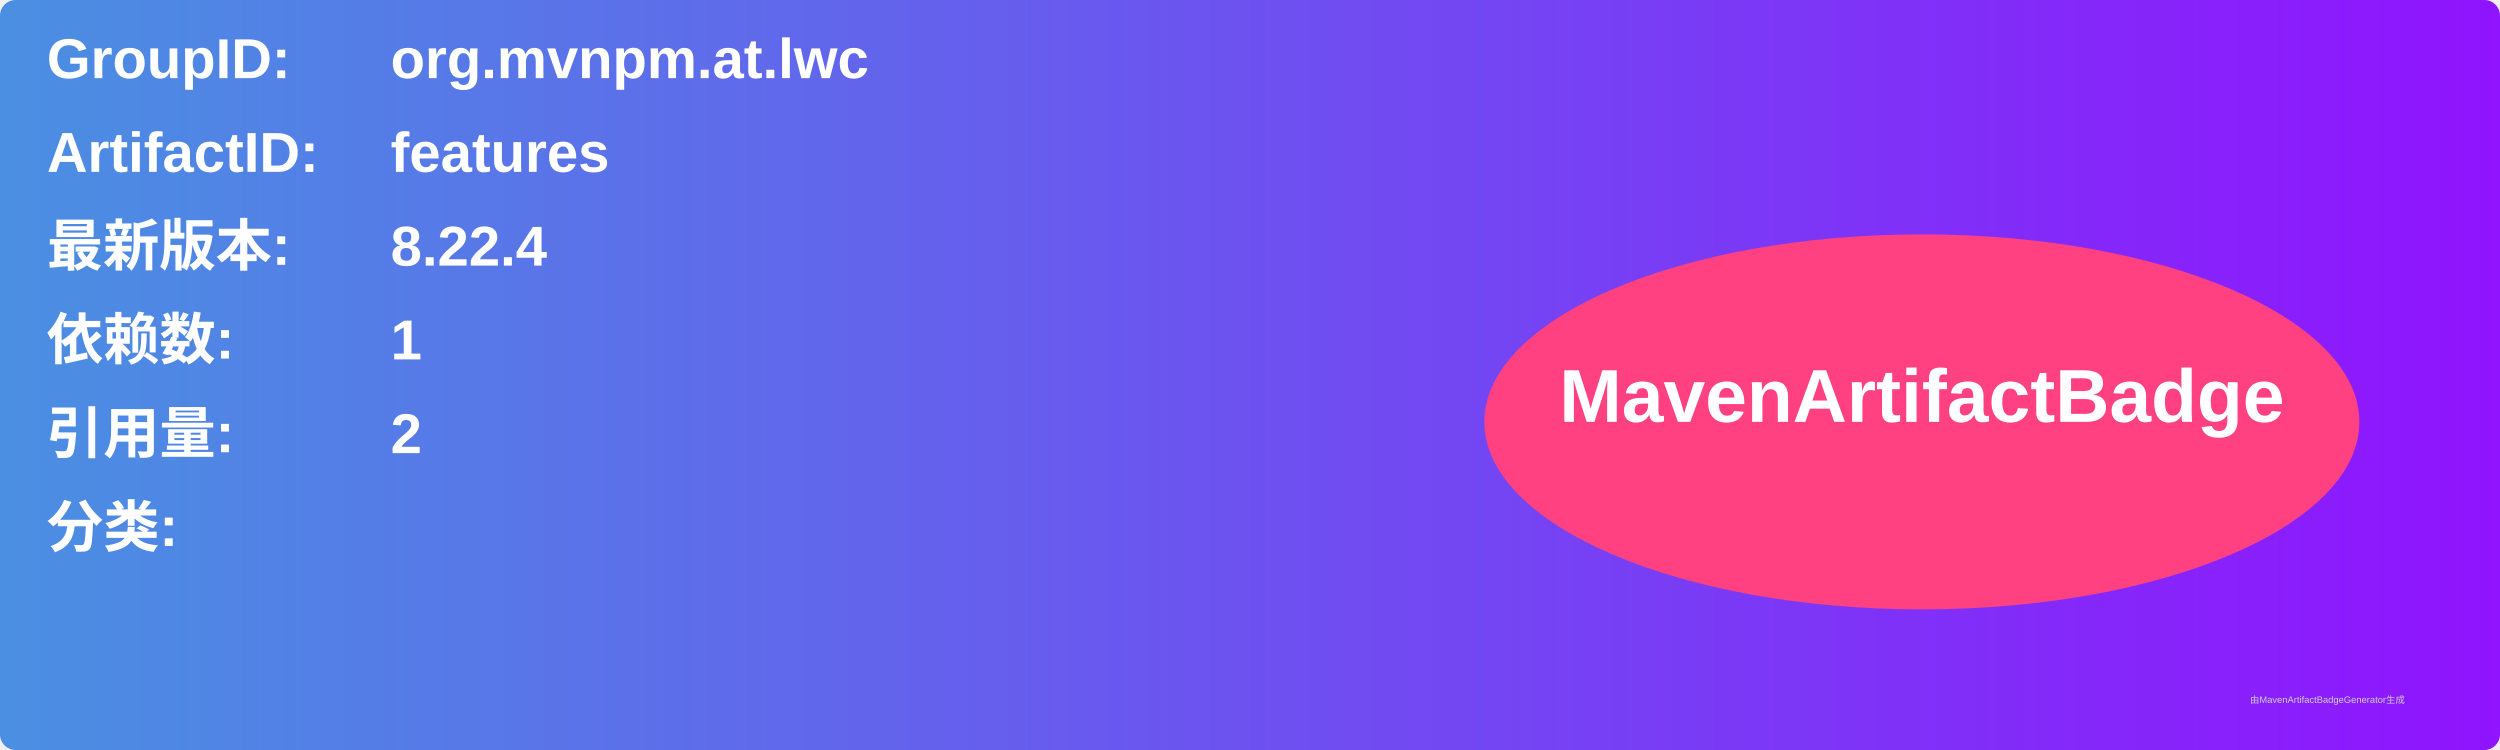
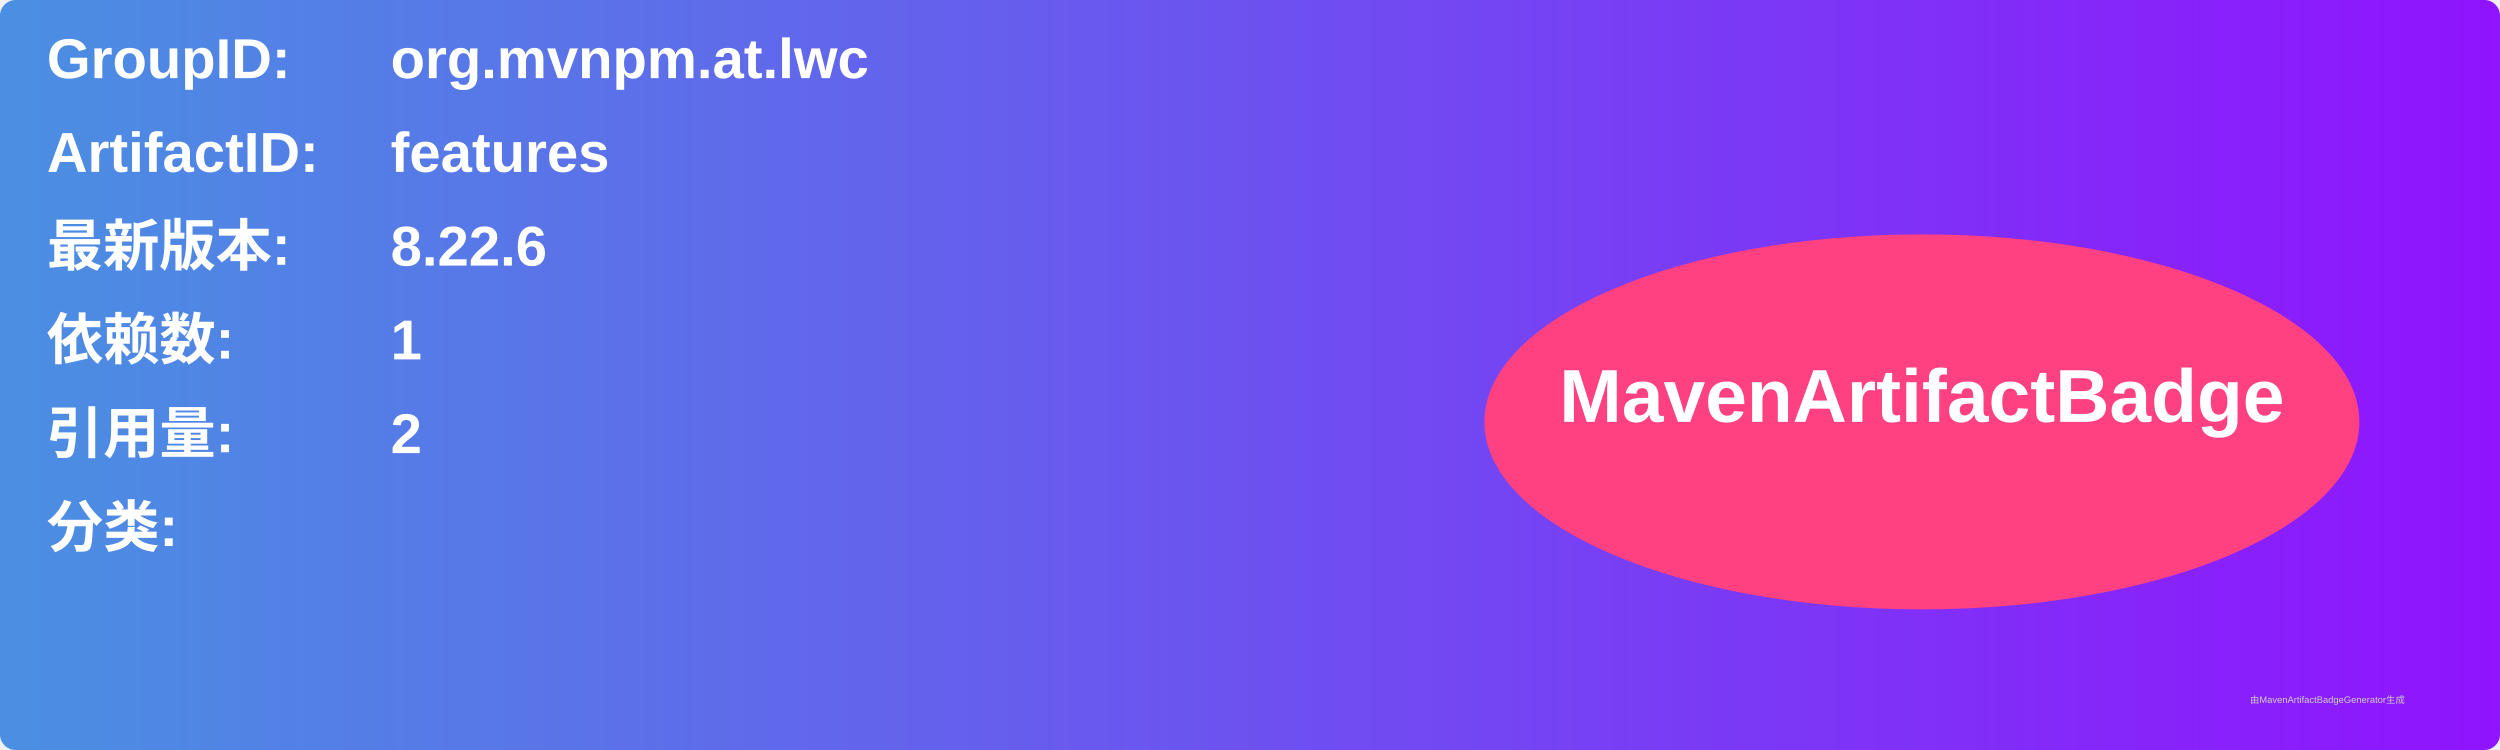
<svg xmlns="http://www.w3.org/2000/svg" width="800" height="240" viewBox="0 0 800 240">
  <linearGradient id="grad" x1="0%" y1="0%" x2="100%" y2="0%">
    <stop offset="0%" stop-color="#4a90e2" />
    <stop offset="100%" stop-color="#9013fe" />
  </linearGradient>
  <rect width="100%" height="100%" rx="5" ry="5" fill="url(#grad)" />
  <g transform="translate(15, 15)">
    <text x="0" y="10" font-family="Arial" font-size="18" fill="white" font-weight="bold" width="260">GroupID:</text>
    <text x="110" y="10" font-family="Arial" font-size="18" fill="white" font-weight="bold" width="460">org.mvnpm.at.lwc</text>
    <text x="0" y="40" font-family="Arial" font-size="18" fill="white" font-weight="bold" width="260">ArtifactID:</text>
    <text x="110" y="40" font-family="Arial" font-size="18" fill="white" font-weight="bold" width="460">features</text>
    <text x="0" y="70" font-family="Arial" font-size="18" fill="white" font-weight="bold">最新版本:</text>
    <text x="110" y="70" font-family="Arial" font-size="18" fill="white" font-weight="bold">
-       <tspan font-weight="bold">8.22.4</tspan>
+       <tspan font-weight="bold">8.22.6</tspan>
    </text>
    <text x="0" y="100" font-family="Arial" font-size="18" fill="white" font-weight="bold">依赖数: </text>
    <text x="110" y="100" font-family="Arial" font-size="18" fill="white">
      <tspan font-weight="bold">1</tspan>
    </text>
    <text x="0" y="130" font-family="Arial" font-size="18" fill="white" font-weight="bold">引用量: </text>
    <text x="110" y="130" font-family="Arial" font-size="18" fill="white">
      <tspan font-weight="bold">2</tspan>
    </text>
    <text x="0" y="160" font-family="Arial" font-size="18" fill="white" font-weight="bold">分类:</text>
    <text x="10" y="190" font-family="Arial" font-size="10" fill="white">
      <tspan font-weight="bold" />
    </text>
    <ellipse cx="600" cy="120" rx="140" ry="60" fill="#ff4081" />
    <text x="600" y="120" text-anchor="middle" font-family="Arial" font-size="24" fill="white" font-weight="bold">MavenArtifactBadge</text>
  </g>
  <text x="720" y="225" font-family="Arial" font-size="3" fill="#d0d0d0">由MavenArtifactBadgeGenerator生成</text>
</svg>
